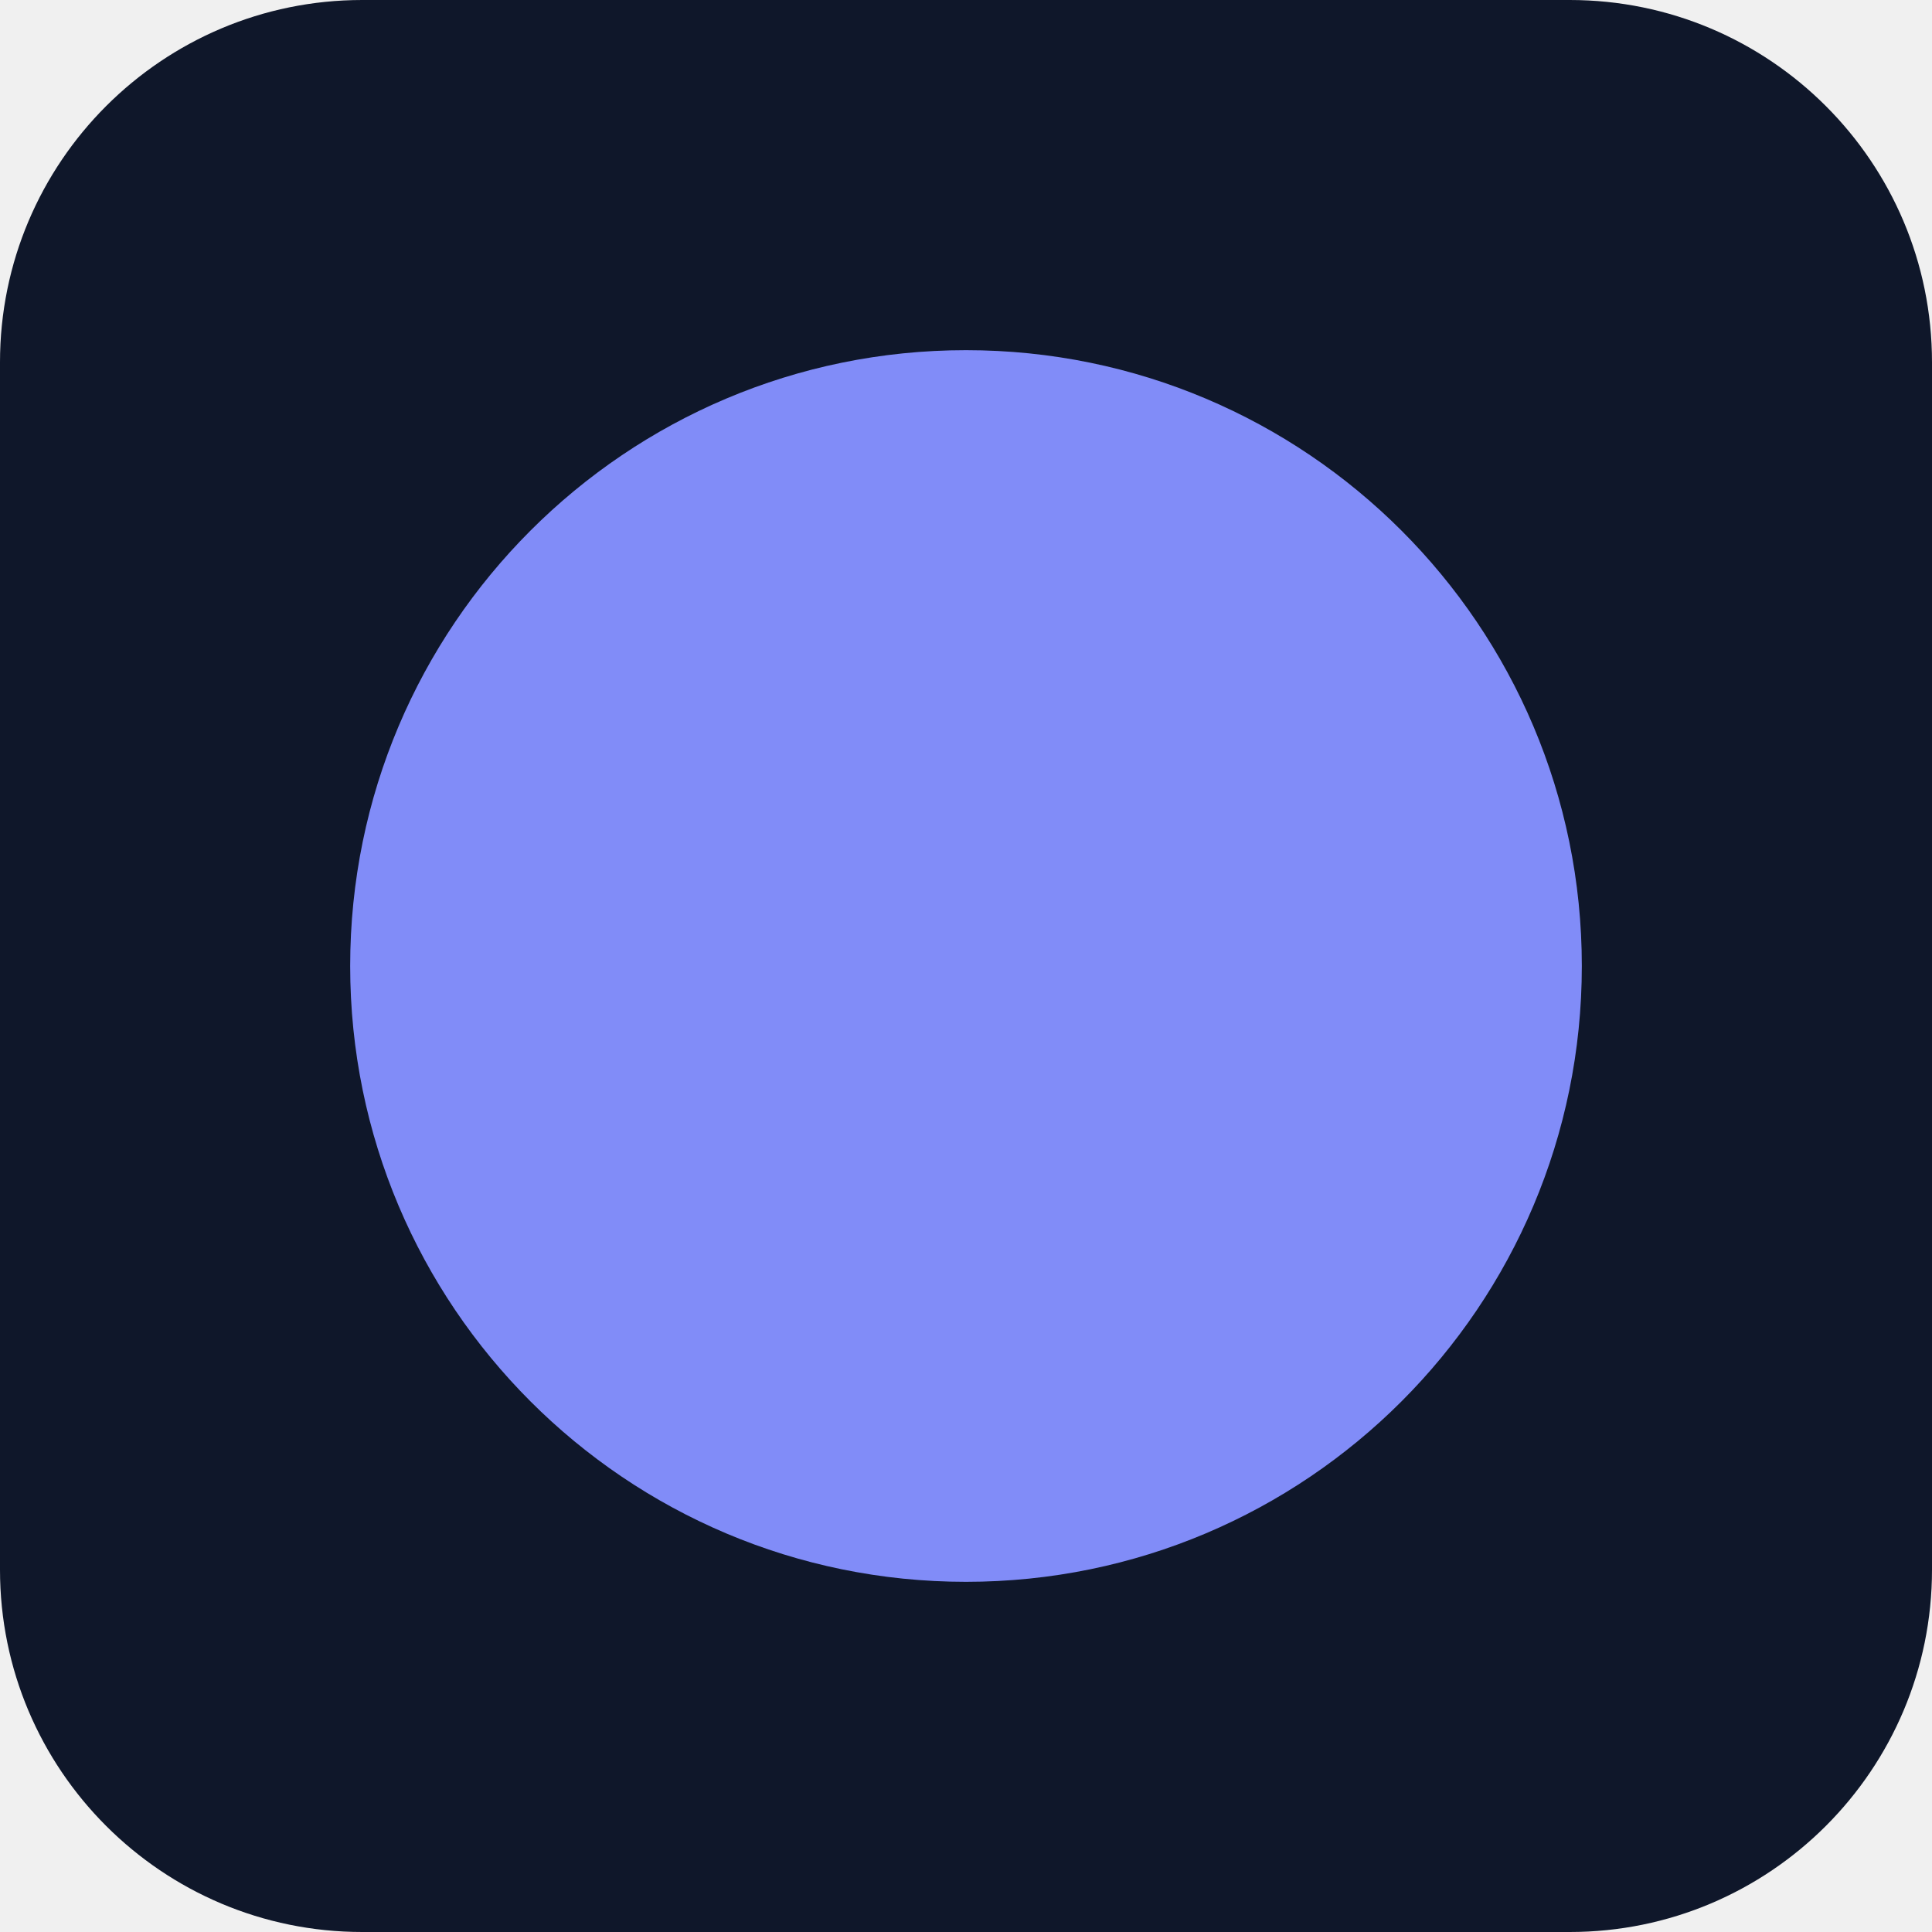
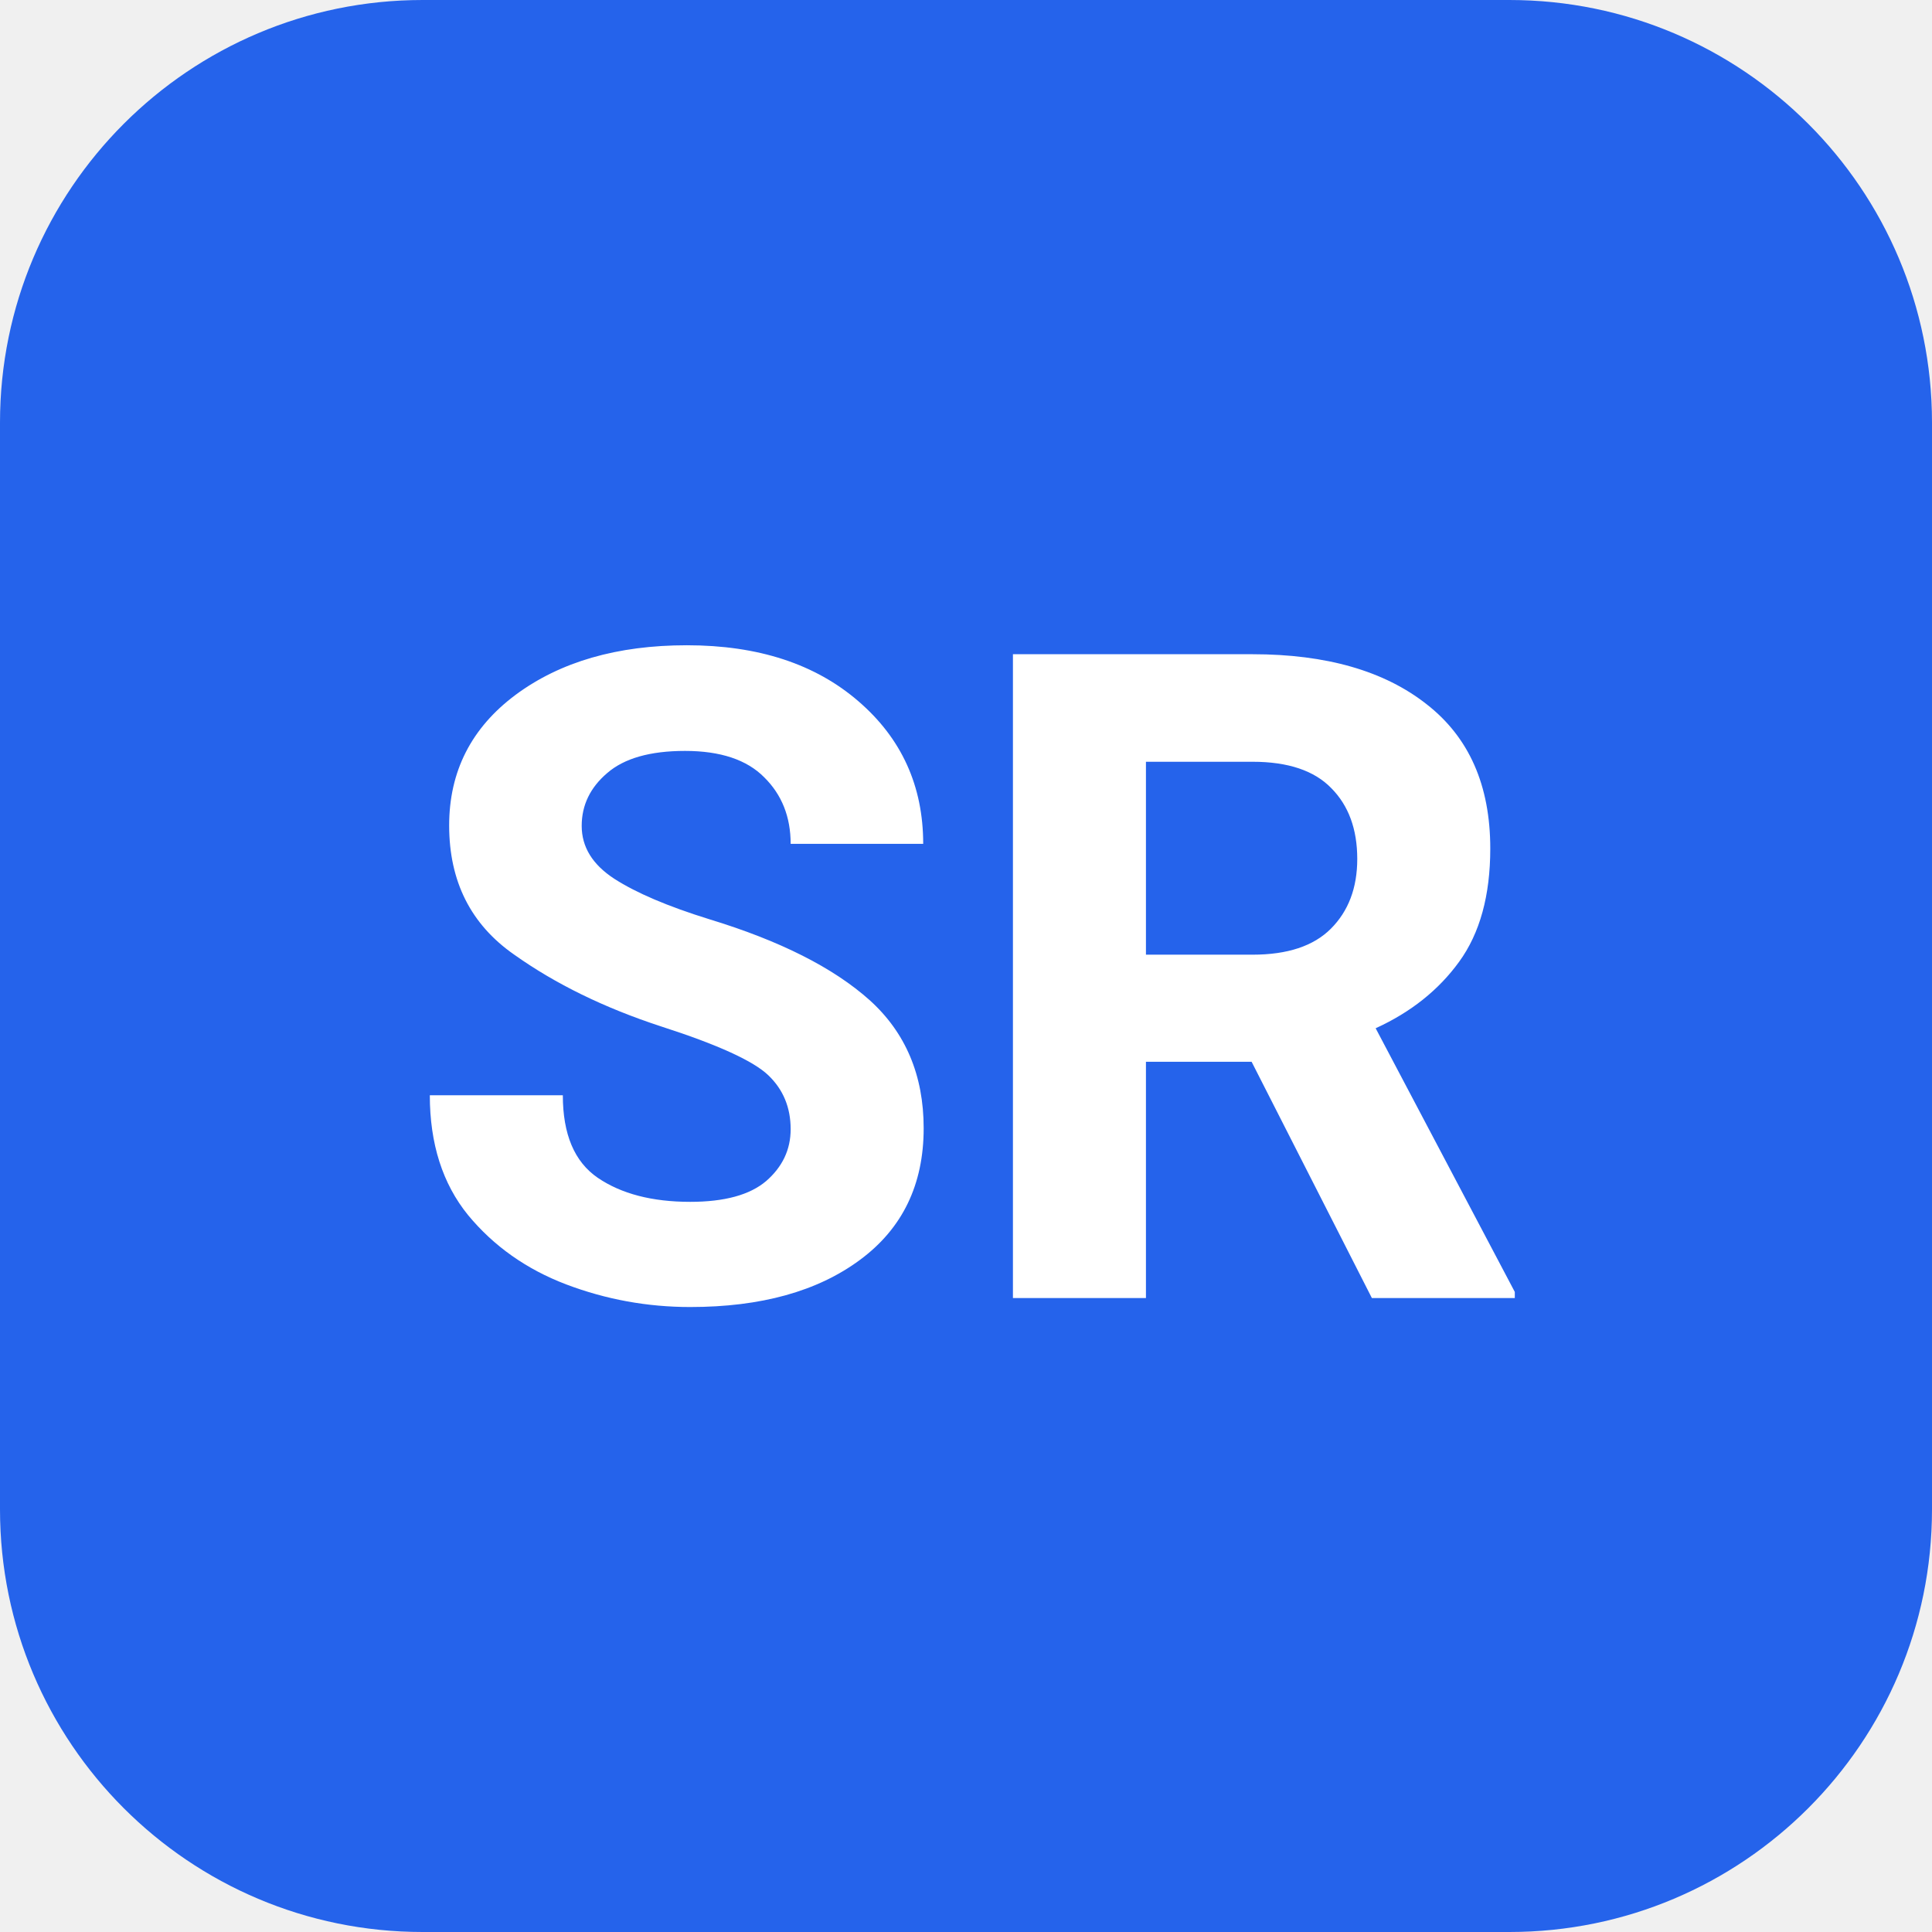
- <svg xmlns="http://www.w3.org/2000/svg" viewBox="0 0 32 32">
-   <rect width="32" height="32" rx="6" fill="#0f172a" />
-   <circle cx="16" cy="16" r="10.2" fill="#818cf8" />
+ <svg xmlns="http://www.w3.org/2000/svg" viewBox="0 0 64 64">
+   <rect width="64" height="64" rx="14" fill="#2563EB" />
+   <text x="32" y="43" text-anchor="middle" font-family="system-ui, -apple-system, 'Segoe UI', Roboto, sans-serif" font-weight="700" font-size="30" fill="#FFFFFF">SR</text>
</svg>
